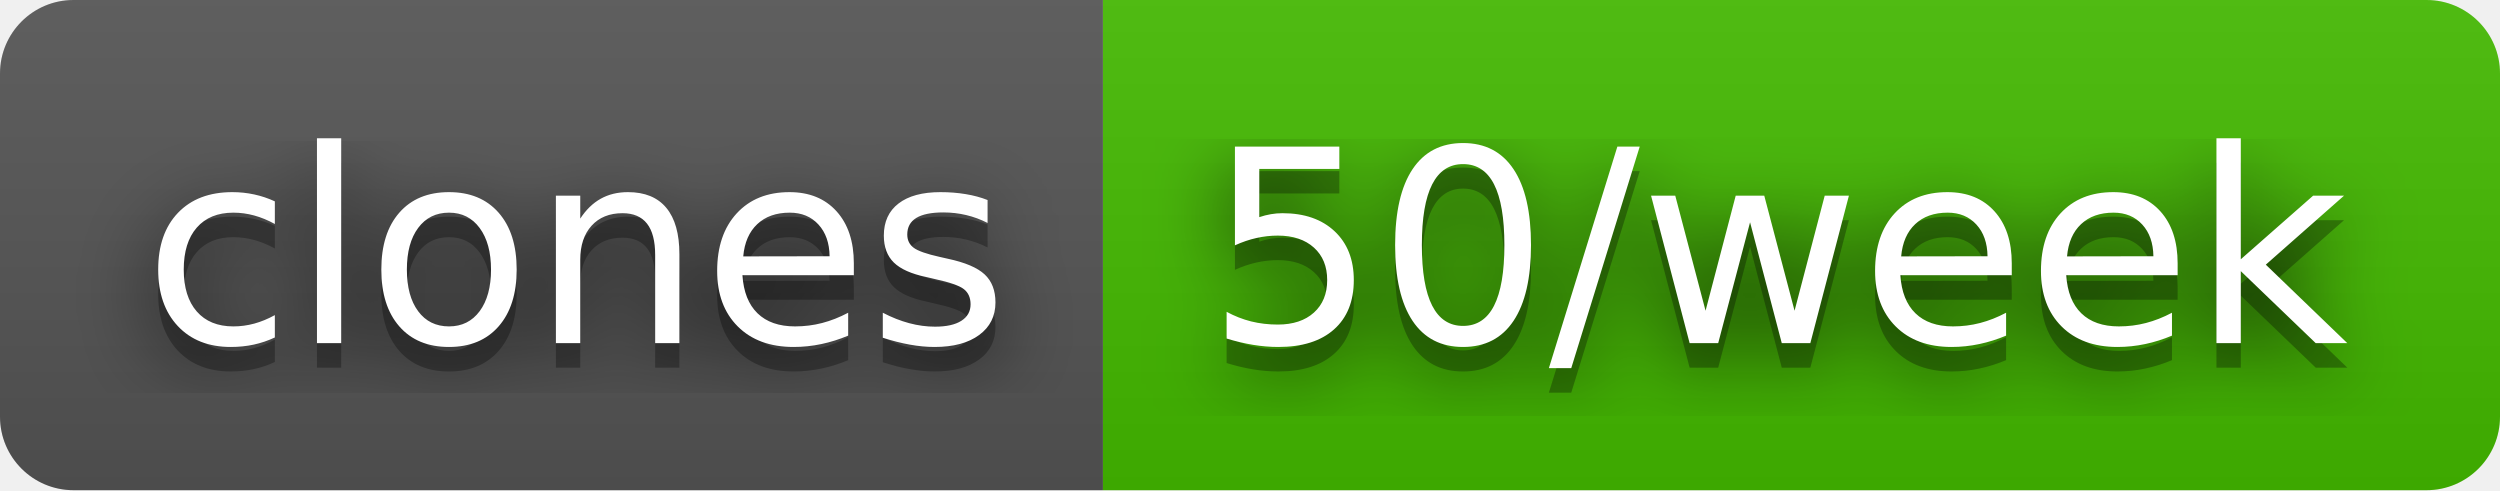
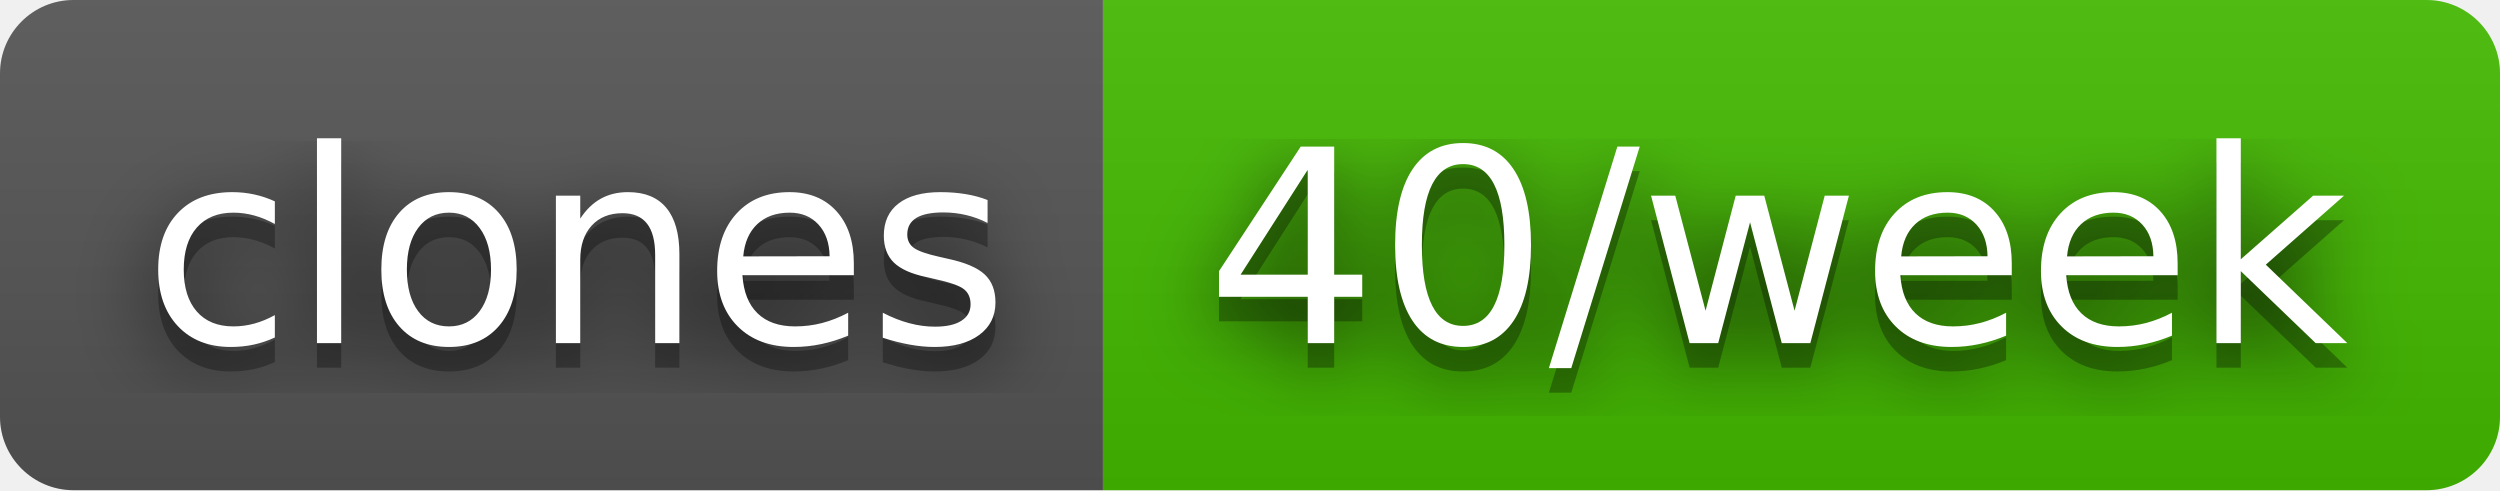
- <svg xmlns="http://www.w3.org/2000/svg" width="102" height="20" role="img" aria-label="clones: 50/week">
+ <svg xmlns="http://www.w3.org/2000/svg" width="102" height="20" role="img" aria-label="clones: 40/week">
  <filter id="blur">
    <feGaussianBlur stdDeviation="16" />
  </filter>
  <linearGradient id="s" x2="0" y2="100%">
    <stop offset="0" stop-color="#bbb" stop-opacity=".1" />
    <stop offset="1" stop-opacity=".1" />
  </linearGradient>
  <clipPath id="r">
    <rect width="102" height="20" rx="3" />
  </clipPath>
  <g clip-path="url(#r)">
    <rect width="45" height="20" fill="#555" />
    <rect x="45" width="57" height="20" fill="#4b0" />
    <rect width="102" height="20" fill="url(#s)" />
  </g>
  <g fill="#fff" text-anchor="middle" font-family="Verdana,Geneva,DejaVu Sans,sans-serif" text-rendering="geometricPrecision" font-size="110">
    <g transform="scale(.1)">
      <g aria-hidden="true" fill="#010101">
        <text x="235" y="150" fill-opacity=".8" filter="url(#blur)" textLength="350">clones</text>
        <text x="235" y="150" fill-opacity=".3" textLength="350">clones</text>
      </g>
      <text x="235" y="140" textLength="350">clones</text>
    </g>
    <g transform="scale(.1)">
      <g aria-hidden="true" fill="#010101">
-         <text x="725" y="150" fill-opacity=".8" filter="url(#blur)" textLength="470">50/week</text>
-         <text x="725" y="150" fill-opacity=".3" textLength="470">50/week</text>
+         <text x="725" y="150" fill-opacity=".8" filter="url(#blur)" textLength="470">40/week</text>
+         <text x="725" y="150" fill-opacity=".3" textLength="470">40/week</text>
      </g>
-       <text x="725" y="140" textLength="470">50/week</text>
+       <text x="725" y="140" textLength="470">40/week</text>
    </g>
  </g>
</svg>
